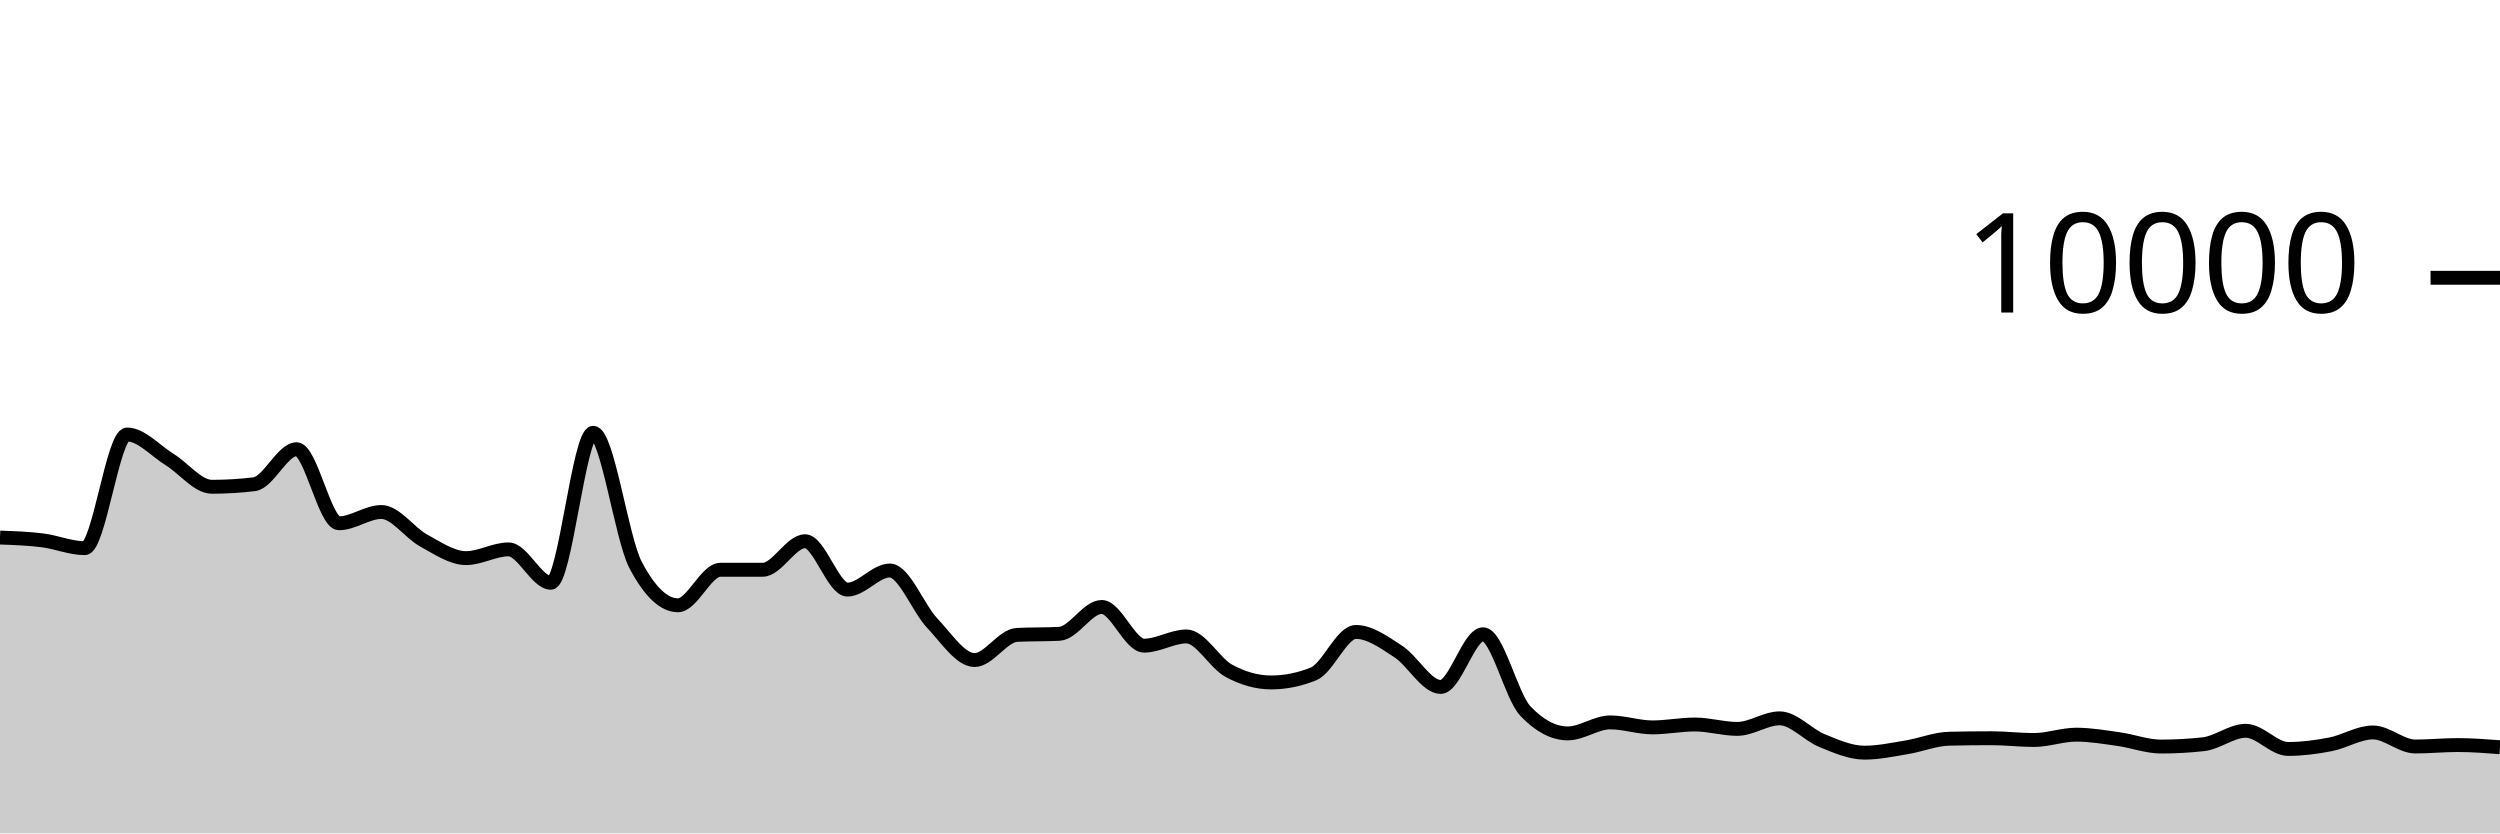
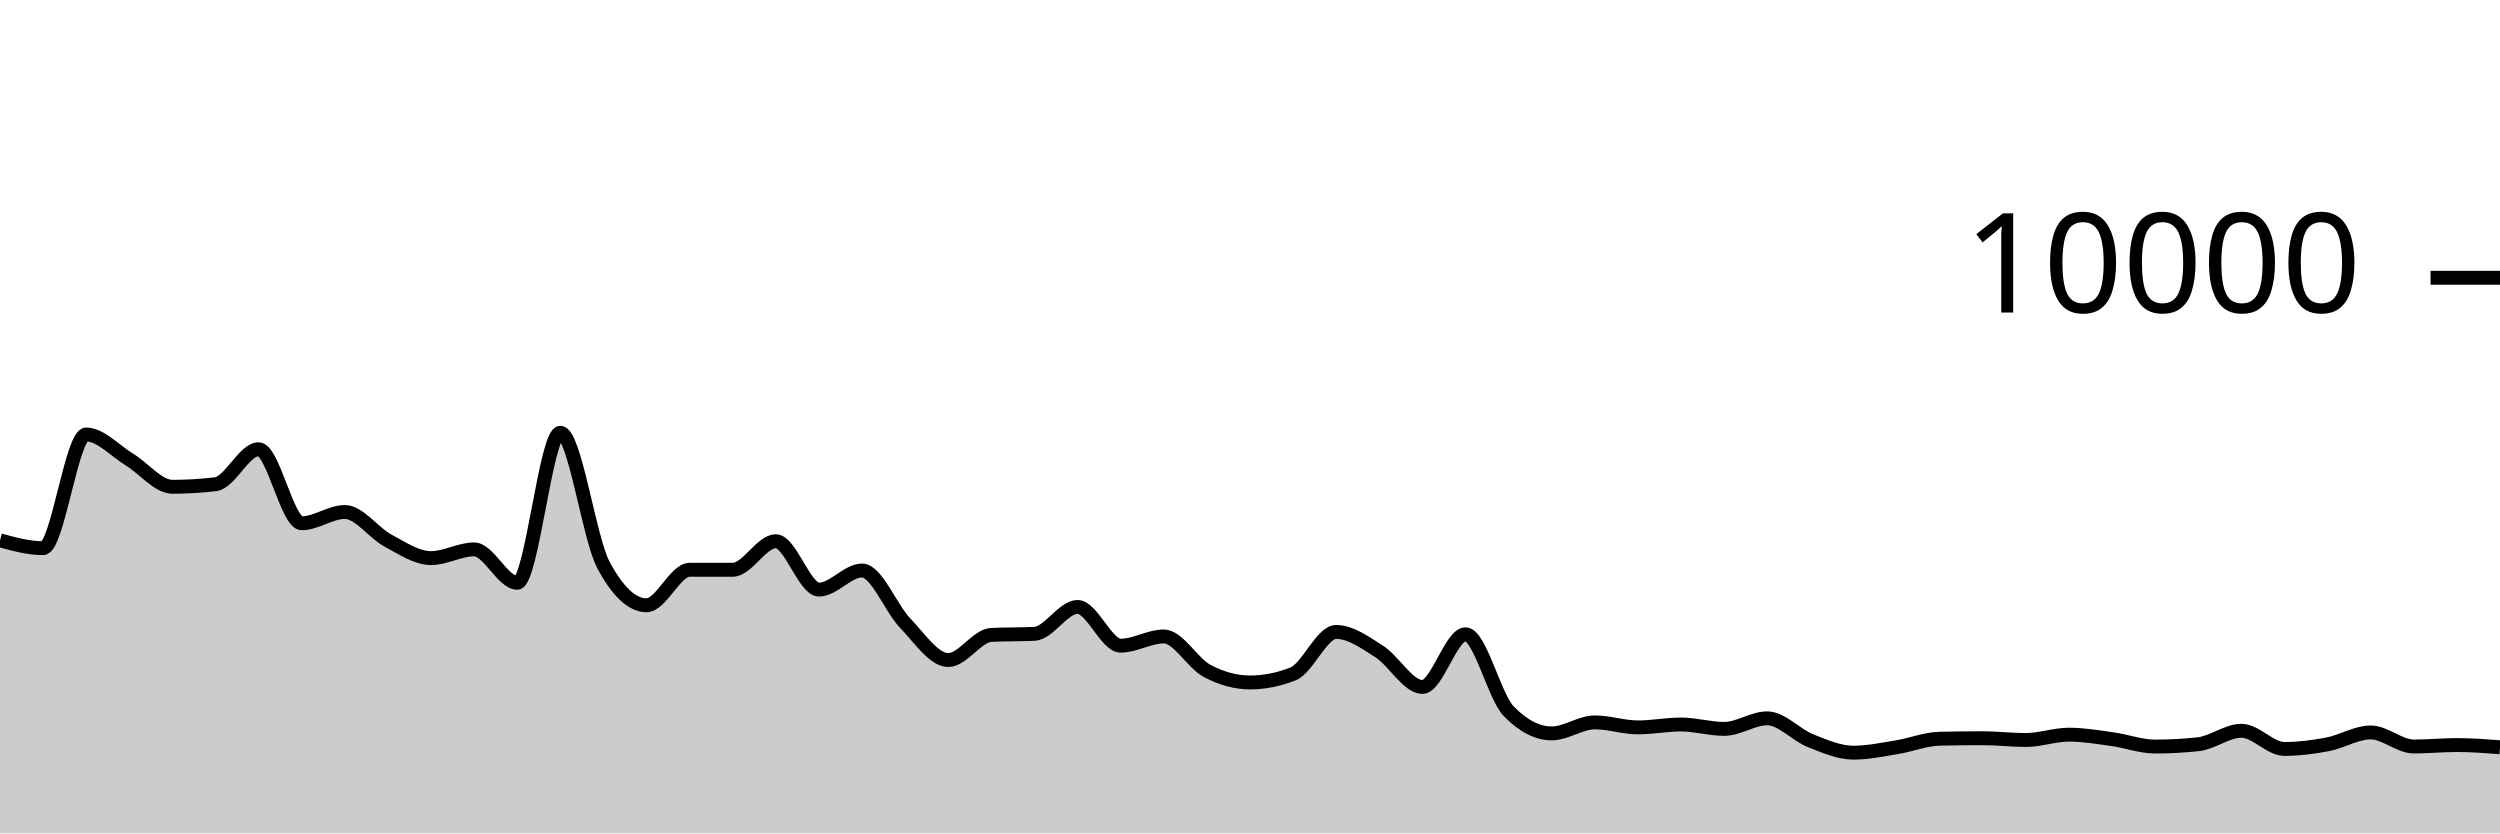
<svg xmlns="http://www.w3.org/2000/svg" viewBox="0 0 180 60">
  <g transform="translate(0,20)">
-     <path class="area" fill="rgba(0, 0, 0, 0.2)" d="M0,18.704C1.017,18.74,2.034,18.777,3.051,18.904C4.068,19.031,5.085,19.468,6.102,19.468C7.119,19.468,8.136,11.284,9.153,11.284C10.169,11.284,11.186,12.453,12.203,13.08C13.22,13.707,14.237,15.048,15.254,15.048C16.271,15.048,17.288,14.987,18.305,14.864C19.322,14.741,20.339,12.344,21.356,12.344C22.373,12.344,23.39,17.676,24.407,17.676C25.424,17.676,26.441,16.864,27.458,16.864C28.475,16.864,29.492,18.367,30.508,18.92C31.525,19.473,32.542,20.184,33.559,20.184C34.576,20.184,35.593,19.556,36.61,19.556C37.627,19.556,38.644,21.96,39.661,21.96C40.678,21.96,41.695,11.16,42.712,11.16C43.729,11.16,44.746,18.747,45.763,20.68C46.78,22.613,47.797,23.58,48.814,23.58C49.831,23.58,50.847,21.024,51.864,21.024C52.881,21.024,53.898,21.024,54.915,21.024C55.932,21.024,56.949,18.968,57.966,18.968C58.983,18.968,60,22.452,61.017,22.452C62.034,22.452,63.051,21.076,64.068,21.076C65.085,21.076,66.102,23.789,67.119,24.864C68.136,25.939,69.153,27.524,70.169,27.524C71.186,27.524,72.203,25.763,73.22,25.712C74.237,25.661,75.254,25.687,76.271,25.636C77.288,25.585,78.305,23.7,79.322,23.7C80.339,23.7,81.356,26.488,82.373,26.488C83.39,26.488,84.407,25.824,85.424,25.824C86.441,25.824,87.458,27.744,88.475,28.296C89.492,28.848,90.508,29.136,91.525,29.136C92.542,29.136,93.559,28.931,94.576,28.52C95.593,28.109,96.61,25.5,97.627,25.5C98.644,25.5,99.661,26.252,100.678,26.912C101.695,27.572,102.712,29.46,103.729,29.46C104.746,29.46,105.763,25.668,106.78,25.668C107.797,25.668,108.814,30.131,109.831,31.2C110.847,32.269,111.864,32.804,112.881,32.804C113.898,32.804,114.915,32.012,115.932,32.012C116.949,32.012,117.966,32.372,118.983,32.372C120,32.372,121.017,32.164,122.034,32.164C123.051,32.164,124.068,32.48,125.085,32.48C126.102,32.48,127.119,31.72,128.136,31.72C129.153,31.72,130.169,32.912,131.186,33.324C132.203,33.736,133.22,34.192,134.237,34.192C135.254,34.192,136.271,33.971,137.288,33.804C138.305,33.637,139.322,33.212,140.339,33.188C141.356,33.164,142.373,33.152,143.39,33.152C144.407,33.152,145.424,33.28,146.441,33.28C147.458,33.28,148.475,32.896,149.492,32.896C150.508,32.896,151.525,33.073,152.542,33.216C153.559,33.359,154.576,33.752,155.593,33.752C156.61,33.752,157.627,33.696,158.644,33.584C159.661,33.472,160.678,32.616,161.695,32.616C162.712,32.616,163.729,33.924,164.746,33.924C165.763,33.924,166.78,33.79,167.797,33.592C168.814,33.394,169.831,32.736,170.847,32.736C171.864,32.736,172.881,33.748,173.898,33.748C174.915,33.748,175.932,33.644,176.949,33.644C177.966,33.644,178.983,33.722,180,33.8L180,40C178.983,40,177.966,40,176.949,40C175.932,40,174.915,40,173.898,40C172.881,40,171.864,40,170.847,40C169.831,40,168.814,40,167.797,40C166.78,40,165.763,40,164.746,40C163.729,40,162.712,40,161.695,40C160.678,40,159.661,40,158.644,40C157.627,40,156.61,40,155.593,40C154.576,40,153.559,40,152.542,40C151.525,40,150.508,40,149.492,40C148.475,40,147.458,40,146.441,40C145.424,40,144.407,40,143.39,40C142.373,40,141.356,40,140.339,40C139.322,40,138.305,40,137.288,40C136.271,40,135.254,40,134.237,40C133.22,40,132.203,40,131.186,40C130.169,40,129.153,40,128.136,40C127.119,40,126.102,40,125.085,40C124.068,40,123.051,40,122.034,40C121.017,40,120,40,118.983,40C117.966,40,116.949,40,115.932,40C114.915,40,113.898,40,112.881,40C111.864,40,110.847,40,109.831,40C108.814,40,107.797,40,106.78,40C105.763,40,104.746,40,103.729,40C102.712,40,101.695,40,100.678,40C99.661,40,98.644,40,97.627,40C96.61,40,95.593,40,94.576,40C93.559,40,92.542,40,91.525,40C90.508,40,89.492,40,88.475,40C87.458,40,86.441,40,85.424,40C84.407,40,83.39,40,82.373,40C81.356,40,80.339,40,79.322,40C78.305,40,77.288,40,76.271,40C75.254,40,74.237,40,73.22,40C72.203,40,71.186,40,70.169,40C69.153,40,68.136,40,67.119,40C66.102,40,65.085,40,64.068,40C63.051,40,62.034,40,61.017,40C60,40,58.983,40,57.966,40C56.949,40,55.932,40,54.915,40C53.898,40,52.881,40,51.864,40C50.847,40,49.831,40,48.814,40C47.797,40,46.78,40,45.763,40C44.746,40,43.729,40,42.712,40C41.695,40,40.678,40,39.661,40C38.644,40,37.627,40,36.61,40C35.593,40,34.576,40,33.559,40C32.542,40,31.525,40,30.508,40C29.492,40,28.475,40,27.458,40C26.441,40,25.424,40,24.407,40C23.39,40,22.373,40,21.356,40C20.339,40,19.322,40,18.305,40C17.288,40,16.271,40,15.254,40C14.237,40,13.22,40,12.203,40C11.186,40,10.169,40,9.153,40C8.136,40,7.119,40,6.102,40C5.085,40,4.068,40,3.051,40C2.034,40,1.017,40,0,40Z" />
-     <path class="line" stroke="black" fill="none" d="M0,18.704C1.017,18.74,2.034,18.777,3.051,18.904C4.068,19.031,5.085,19.468,6.102,19.468C7.119,19.468,8.136,11.284,9.153,11.284C10.169,11.284,11.186,12.453,12.203,13.08C13.22,13.707,14.237,15.048,15.254,15.048C16.271,15.048,17.288,14.987,18.305,14.864C19.322,14.741,20.339,12.344,21.356,12.344C22.373,12.344,23.39,17.676,24.407,17.676C25.424,17.676,26.441,16.864,27.458,16.864C28.475,16.864,29.492,18.367,30.508,18.92C31.525,19.473,32.542,20.184,33.559,20.184C34.576,20.184,35.593,19.556,36.61,19.556C37.627,19.556,38.644,21.96,39.661,21.96C40.678,21.96,41.695,11.16,42.712,11.16C43.729,11.16,44.746,18.747,45.763,20.68C46.78,22.613,47.797,23.58,48.814,23.58C49.831,23.58,50.847,21.024,51.864,21.024C52.881,21.024,53.898,21.024,54.915,21.024C55.932,21.024,56.949,18.968,57.966,18.968C58.983,18.968,60,22.452,61.017,22.452C62.034,22.452,63.051,21.076,64.068,21.076C65.085,21.076,66.102,23.789,67.119,24.864C68.136,25.939,69.153,27.524,70.169,27.524C71.186,27.524,72.203,25.763,73.22,25.712C74.237,25.661,75.254,25.687,76.271,25.636C77.288,25.585,78.305,23.7,79.322,23.7C80.339,23.7,81.356,26.488,82.373,26.488C83.39,26.488,84.407,25.824,85.424,25.824C86.441,25.824,87.458,27.744,88.475,28.296C89.492,28.848,90.508,29.136,91.525,29.136C92.542,29.136,93.559,28.931,94.576,28.52C95.593,28.109,96.61,25.5,97.627,25.5C98.644,25.5,99.661,26.252,100.678,26.912C101.695,27.572,102.712,29.46,103.729,29.46C104.746,29.46,105.763,25.668,106.78,25.668C107.797,25.668,108.814,30.131,109.831,31.2C110.847,32.269,111.864,32.804,112.881,32.804C113.898,32.804,114.915,32.012,115.932,32.012C116.949,32.012,117.966,32.372,118.983,32.372C120,32.372,121.017,32.164,122.034,32.164C123.051,32.164,124.068,32.48,125.085,32.48C126.102,32.48,127.119,31.72,128.136,31.72C129.153,31.72,130.169,32.912,131.186,33.324C132.203,33.736,133.22,34.192,134.237,34.192C135.254,34.192,136.271,33.971,137.288,33.804C138.305,33.637,139.322,33.212,140.339,33.188C141.356,33.164,142.373,33.152,143.39,33.152C144.407,33.152,145.424,33.28,146.441,33.28C147.458,33.28,148.475,32.896,149.492,32.896C150.508,32.896,151.525,33.073,152.542,33.216C153.559,33.359,154.576,33.752,155.593,33.752C156.61,33.752,157.627,33.696,158.644,33.584C159.661,33.472,160.678,32.616,161.695,32.616C162.712,32.616,163.729,33.924,164.746,33.924C165.763,33.924,166.78,33.79,167.797,33.592C168.814,33.394,169.831,32.736,170.847,32.736C171.864,32.736,172.881,33.748,173.898,33.748C174.915,33.748,175.932,33.644,176.949,33.644C177.966,33.644,178.983,33.722,180,33.8" />
+     <path class="area" fill="rgba(0, 0, 0, 0.2)" d="M0,18.904C1.034,19.186,2.069,19.468,3.103,19.468C4.138,19.468,5.172,11.284,6.207,11.284C7.241,11.284,8.276,12.453,9.31,13.08C10.345,13.707,11.379,15.048,12.414,15.048C13.448,15.048,14.483,14.987,15.517,14.864C16.552,14.741,17.586,12.344,18.621,12.344C19.655,12.344,20.69,17.676,21.724,17.676C22.759,17.676,23.793,16.864,24.828,16.864C25.862,16.864,26.897,18.367,27.931,18.92C28.966,19.473,30,20.184,31.034,20.184C32.069,20.184,33.103,19.556,34.138,19.556C35.172,19.556,36.207,21.96,37.241,21.96C38.276,21.96,39.31,11.16,40.345,11.16C41.379,11.16,42.414,18.747,43.448,20.68C44.483,22.613,45.517,23.58,46.552,23.58C47.586,23.58,48.621,21.024,49.655,21.024C50.69,21.024,51.724,21.024,52.759,21.024C53.793,21.024,54.828,18.968,55.862,18.968C56.897,18.968,57.931,22.452,58.966,22.452C60,22.452,61.034,21.076,62.069,21.076C63.103,21.076,64.138,23.789,65.172,24.864C66.207,25.939,67.241,27.524,68.276,27.524C69.31,27.524,70.345,25.763,71.379,25.712C72.414,25.661,73.448,25.687,74.483,25.636C75.517,25.585,76.552,23.7,77.586,23.7C78.621,23.7,79.655,26.488,80.69,26.488C81.724,26.488,82.759,25.824,83.793,25.824C84.828,25.824,85.862,27.744,86.897,28.296C87.931,28.848,88.966,29.136,90,29.136C91.034,29.136,92.069,28.931,93.103,28.52C94.138,28.109,95.172,25.5,96.207,25.5C97.241,25.5,98.276,26.252,99.31,26.912C100.345,27.572,101.379,29.46,102.414,29.46C103.448,29.46,104.483,25.668,105.517,25.668C106.552,25.668,107.586,30.131,108.621,31.2C109.655,32.269,110.69,32.804,111.724,32.804C112.759,32.804,113.793,32.012,114.828,32.012C115.862,32.012,116.897,32.372,117.931,32.372C118.966,32.372,120,32.164,121.034,32.164C122.069,32.164,123.103,32.48,124.138,32.48C125.172,32.48,126.207,31.72,127.241,31.72C128.276,31.72,129.31,32.912,130.345,33.324C131.379,33.736,132.414,34.192,133.448,34.192C134.483,34.192,135.517,33.971,136.552,33.804C137.586,33.637,138.621,33.212,139.655,33.188C140.69,33.164,141.724,33.152,142.759,33.152C143.793,33.152,144.828,33.28,145.862,33.28C146.897,33.28,147.931,32.896,148.966,32.896C150,32.896,151.034,33.073,152.069,33.216C153.103,33.359,154.138,33.752,155.172,33.752C156.207,33.752,157.241,33.696,158.276,33.584C159.31,33.472,160.345,32.616,161.379,32.616C162.414,32.616,163.448,33.924,164.483,33.924C165.517,33.924,166.552,33.79,167.586,33.592C168.621,33.394,169.655,32.736,170.69,32.736C171.724,32.736,172.759,33.748,173.793,33.748C174.828,33.748,175.862,33.644,176.897,33.644C177.931,33.644,178.966,33.722,180,33.8L180,40C178.966,40,177.931,40,176.897,40C175.862,40,174.828,40,173.793,40C172.759,40,171.724,40,170.69,40C169.655,40,168.621,40,167.586,40C166.552,40,165.517,40,164.483,40C163.448,40,162.414,40,161.379,40C160.345,40,159.31,40,158.276,40C157.241,40,156.207,40,155.172,40C154.138,40,153.103,40,152.069,40C151.034,40,150,40,148.966,40C147.931,40,146.897,40,145.862,40C144.828,40,143.793,40,142.759,40C141.724,40,140.69,40,139.655,40C138.621,40,137.586,40,136.552,40C135.517,40,134.483,40,133.448,40C132.414,40,131.379,40,130.345,40C129.31,40,128.276,40,127.241,40C126.207,40,125.172,40,124.138,40C123.103,40,122.069,40,121.034,40C120,40,118.966,40,117.931,40C116.897,40,115.862,40,114.828,40C113.793,40,112.759,40,111.724,40C110.69,40,109.655,40,108.621,40C107.586,40,106.552,40,105.517,40C104.483,40,103.448,40,102.414,40C101.379,40,100.345,40,99.31,40C98.276,40,97.241,40,96.207,40C95.172,40,94.138,40,93.103,40C92.069,40,91.034,40,90,40C88.966,40,87.931,40,86.897,40C85.862,40,84.828,40,83.793,40C82.759,40,81.724,40,80.69,40C79.655,40,78.621,40,77.586,40C76.552,40,75.517,40,74.483,40C73.448,40,72.414,40,71.379,40C70.345,40,69.31,40,68.276,40C67.241,40,66.207,40,65.172,40C64.138,40,63.103,40,62.069,40C61.034,40,60,40,58.966,40C57.931,40,56.897,40,55.862,40C54.828,40,53.793,40,52.759,40C51.724,40,50.69,40,49.655,40C48.621,40,47.586,40,46.552,40C45.517,40,44.483,40,43.448,40C42.414,40,41.379,40,40.345,40C39.31,40,38.276,40,37.241,40C36.207,40,35.172,40,34.138,40C33.103,40,32.069,40,31.034,40C30,40,28.966,40,27.931,40C26.897,40,25.862,40,24.828,40C23.793,40,22.759,40,21.724,40C20.69,40,19.655,40,18.621,40C17.586,40,16.552,40,15.517,40C14.483,40,13.448,40,12.414,40C11.379,40,10.345,40,9.31,40C8.276,40,7.241,40,6.207,40C5.172,40,4.138,40,3.103,40C2.069,40,1.034,40,0,40Z" />
+     <path class="line" stroke="black" fill="none" d="M0,18.904C1.034,19.186,2.069,19.468,3.103,19.468C4.138,19.468,5.172,11.284,6.207,11.284C7.241,11.284,8.276,12.453,9.31,13.08C10.345,13.707,11.379,15.048,12.414,15.048C13.448,15.048,14.483,14.987,15.517,14.864C16.552,14.741,17.586,12.344,18.621,12.344C19.655,12.344,20.69,17.676,21.724,17.676C22.759,17.676,23.793,16.864,24.828,16.864C25.862,16.864,26.897,18.367,27.931,18.92C28.966,19.473,30,20.184,31.034,20.184C32.069,20.184,33.103,19.556,34.138,19.556C35.172,19.556,36.207,21.96,37.241,21.96C38.276,21.96,39.31,11.16,40.345,11.16C41.379,11.16,42.414,18.747,43.448,20.68C44.483,22.613,45.517,23.58,46.552,23.58C47.586,23.58,48.621,21.024,49.655,21.024C50.69,21.024,51.724,21.024,52.759,21.024C53.793,21.024,54.828,18.968,55.862,18.968C56.897,18.968,57.931,22.452,58.966,22.452C60,22.452,61.034,21.076,62.069,21.076C63.103,21.076,64.138,23.789,65.172,24.864C66.207,25.939,67.241,27.524,68.276,27.524C69.31,27.524,70.345,25.763,71.379,25.712C72.414,25.661,73.448,25.687,74.483,25.636C75.517,25.585,76.552,23.7,77.586,23.7C78.621,23.7,79.655,26.488,80.69,26.488C81.724,26.488,82.759,25.824,83.793,25.824C84.828,25.824,85.862,27.744,86.897,28.296C87.931,28.848,88.966,29.136,90,29.136C91.034,29.136,92.069,28.931,93.103,28.52C94.138,28.109,95.172,25.5,96.207,25.5C97.241,25.5,98.276,26.252,99.31,26.912C100.345,27.572,101.379,29.46,102.414,29.46C103.448,29.46,104.483,25.668,105.517,25.668C106.552,25.668,107.586,30.131,108.621,31.2C109.655,32.269,110.69,32.804,111.724,32.804C112.759,32.804,113.793,32.012,114.828,32.012C115.862,32.012,116.897,32.372,117.931,32.372C118.966,32.372,120,32.164,121.034,32.164C122.069,32.164,123.103,32.48,124.138,32.48C125.172,32.48,126.207,31.72,127.241,31.72C128.276,31.72,129.31,32.912,130.345,33.324C131.379,33.736,132.414,34.192,133.448,34.192C134.483,34.192,135.517,33.971,136.552,33.804C137.586,33.637,138.621,33.212,139.655,33.188C140.69,33.164,141.724,33.152,142.759,33.152C143.793,33.152,144.828,33.28,145.862,33.28C146.897,33.28,147.931,32.896,148.966,32.896C150,32.896,151.034,33.073,152.069,33.216C153.103,33.359,154.138,33.752,155.172,33.752C156.207,33.752,157.241,33.696,158.276,33.584C159.31,33.472,160.345,32.616,161.379,32.616C162.414,32.616,163.448,33.924,164.483,33.924C165.517,33.924,166.552,33.79,167.586,33.592C168.621,33.394,169.655,32.736,170.69,32.736C171.724,32.736,172.759,33.748,173.793,33.748C174.828,33.748,175.862,33.644,176.897,33.644C177.931,33.644,178.966,33.722,180,33.8" />
    <path class="axis-ceiling" stroke-width="1" stroke="black" fill="none" d="M175,0L180,0" />
    <text class="axis-ceiling-label" font-family="sans-serif" text-anchor="end" font-size="10px" x="170" y="2.5">10000</text>
  </g>
</svg>
